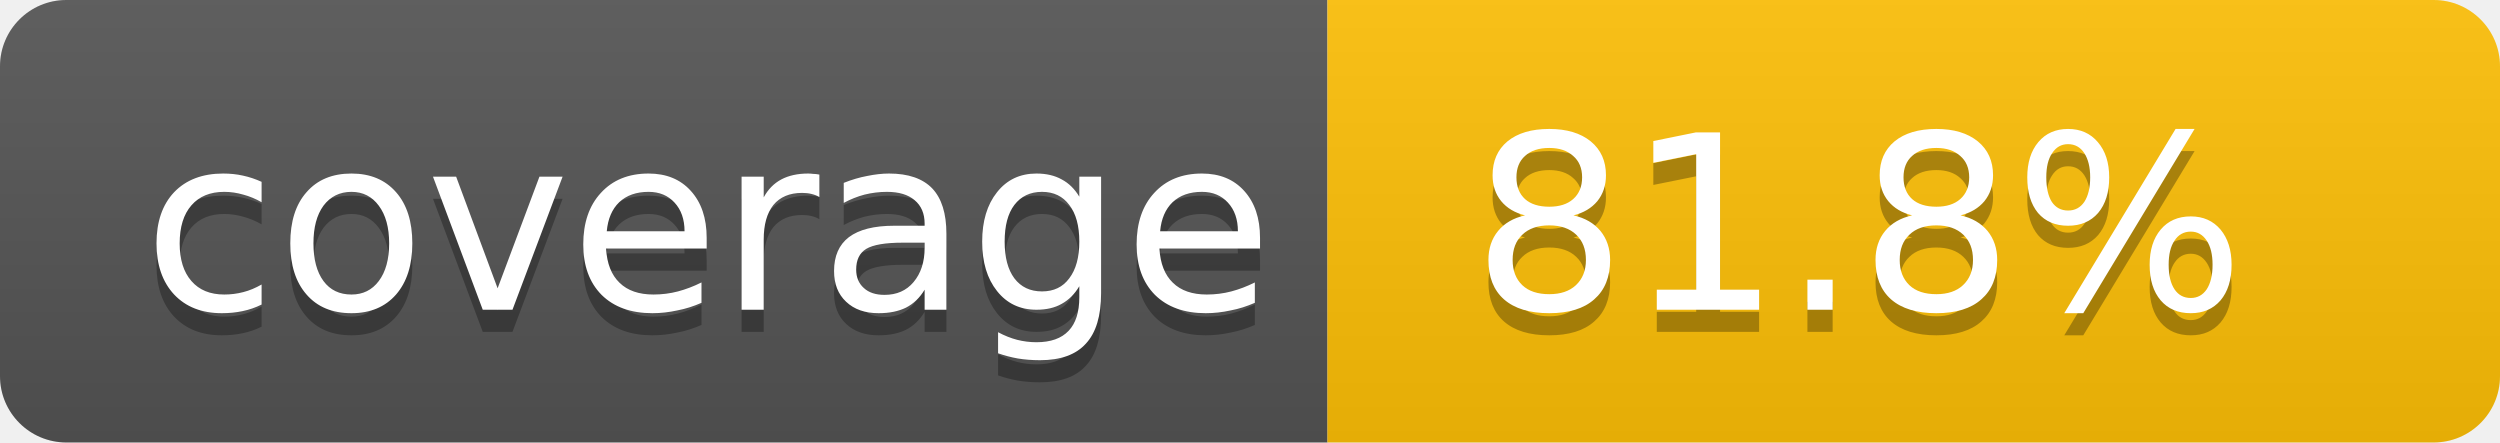
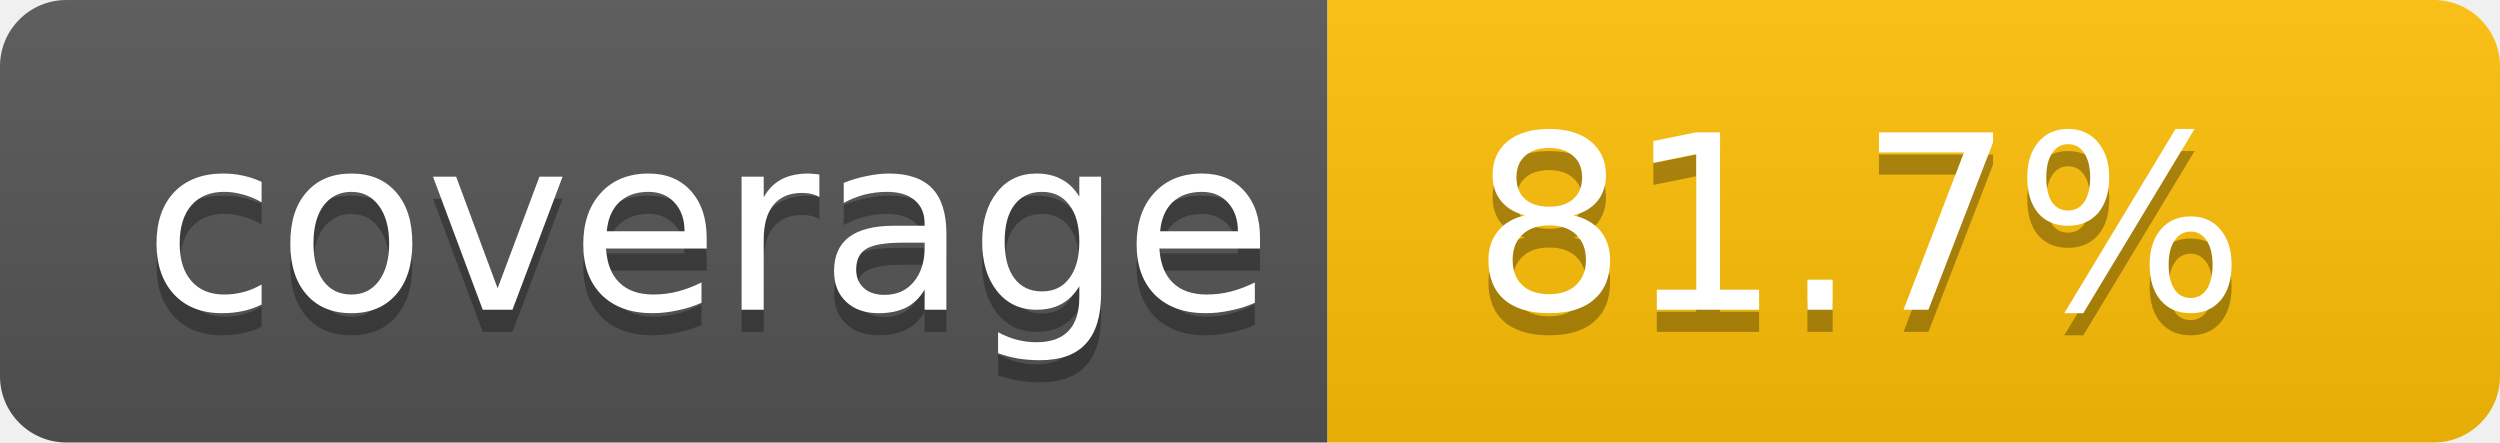
- <svg xmlns="http://www.w3.org/2000/svg" width="113" height="20" role="img" aria-label="Code coverage: 81.8 percent">
+ <svg xmlns="http://www.w3.org/2000/svg" width="113" height="20" role="img" aria-label="Code coverage: 81.7 percent">
  <linearGradient id="s" x2="0" y2="100%">
    <stop offset="0" stop-color="#bbb" stop-opacity=".1" />
    <stop offset="1" stop-opacity=".1" />
  </linearGradient>
  <clipPath id="r">
    <rect width="113" height="20" rx="3" fill="#fff" />
  </clipPath>
  <g clip-path="url(#r)">
    <rect width="60" height="20" fill="#555" />
    <rect x="60" width="53" height="20" fill="#ffc107" />
    <rect width="113" height="20" fill="url(#s)" />
  </g>
  <g fill="#fff" text-anchor="middle" font-family="Verdana,Geneva,DejaVu Sans,sans-serif" text-rendering="geometricPrecision" font-size="11">
    <text aria-hidden="true" x="32" y="15" fill="#010101" fill-opacity=".3">coverage</text>
    <text x="32" y="14">coverage</text>
-     <text aria-hidden="true" x="84" y="15" fill="#010101" fill-opacity=".3">81.8%</text>
-     <text x="84" y="14">81.8%</text>
+     <text aria-hidden="true" x="84" y="15" fill="#010101" fill-opacity=".3">81.7%</text>
+     <text x="84" y="14">81.7%</text>
  </g>
</svg>
